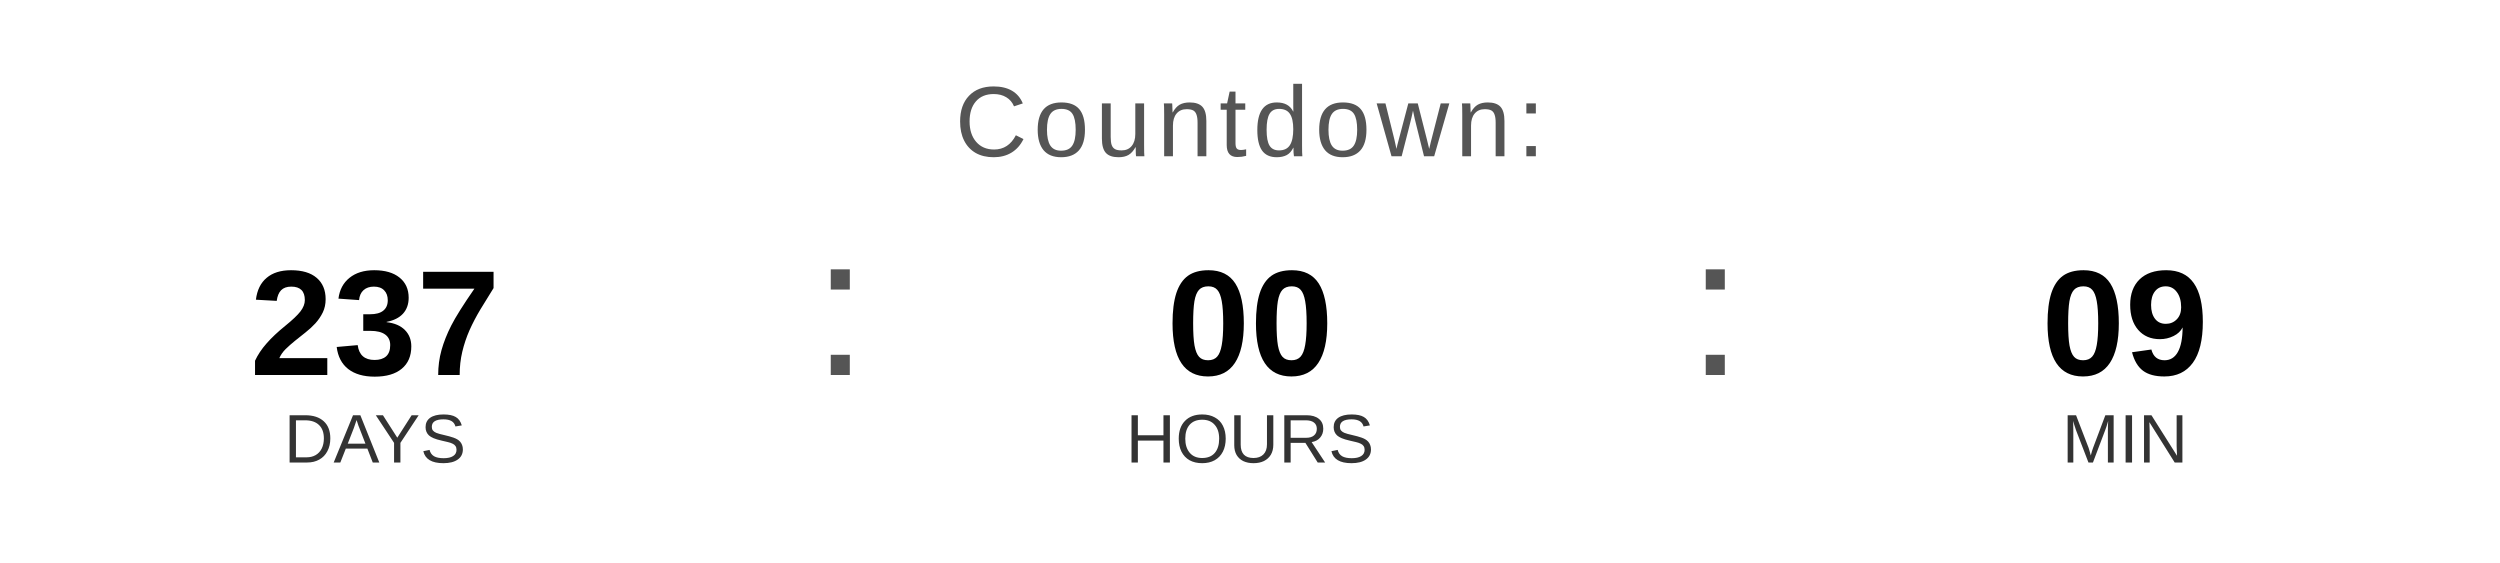
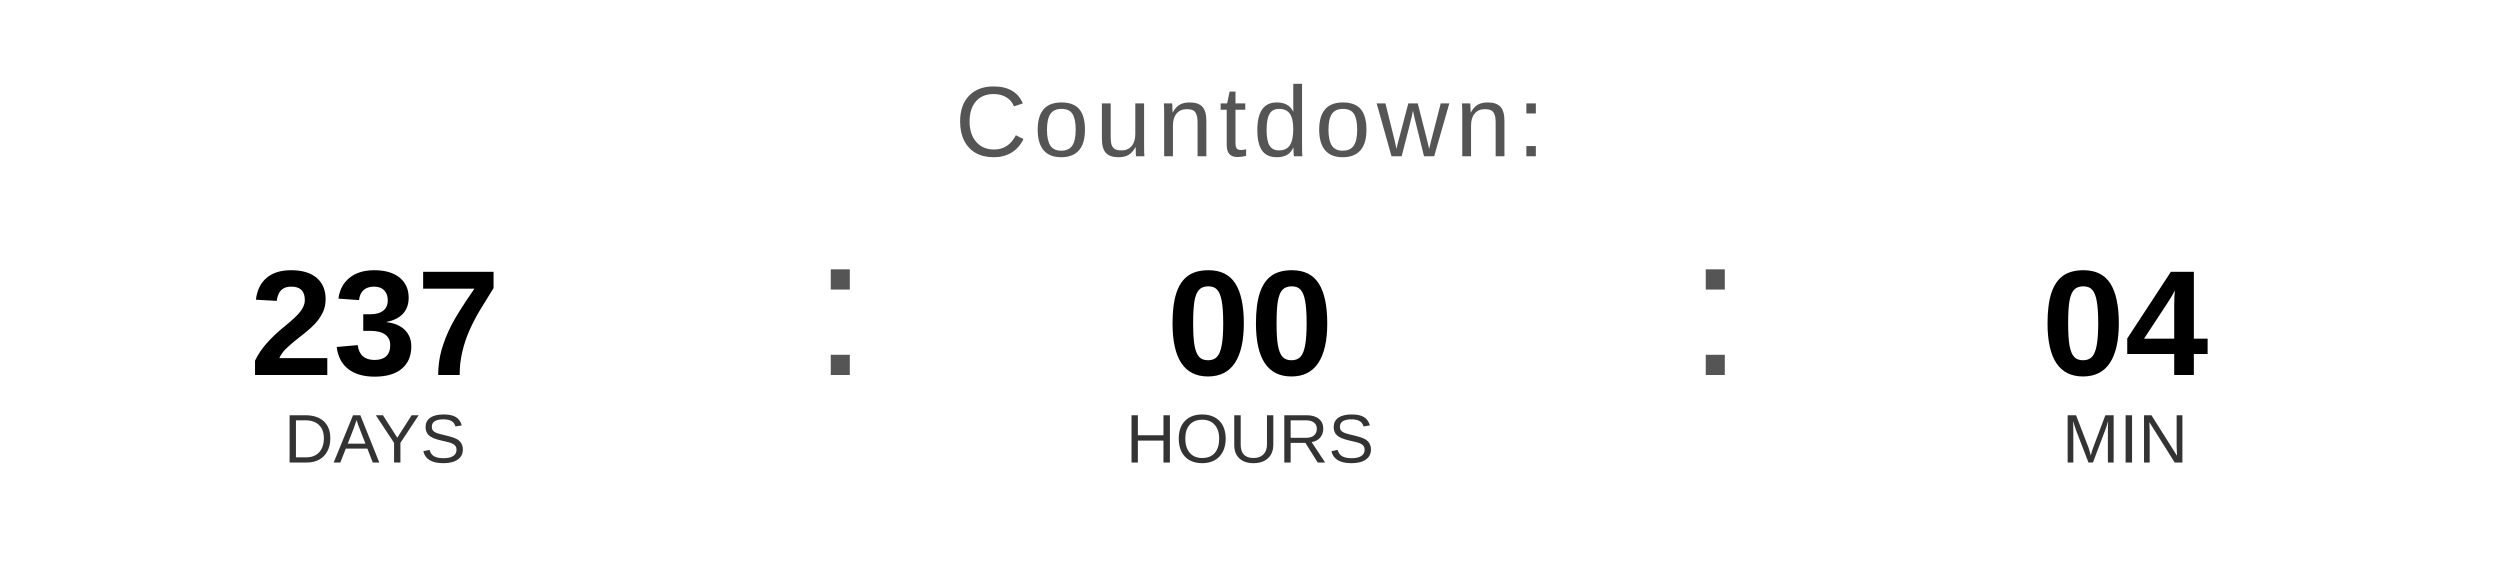
<svg xmlns="http://www.w3.org/2000/svg" width="400" height="90" viewBox="0 0 400 90">
  <text x="200" y="25" font-family="Arial, Helvetica, sans-serif" font-size="16" fill="#555555" text-anchor="middle" letter-spacing="1">
    Countdown:
  </text>
  <text x="60" y="60" font-family="Arial, Helvetica, sans-serif" font-size="24" font-weight="bold" fill="#000000" text-anchor="middle">237</text>
  <text x="60" y="74" font-family="Arial, Helvetica, sans-serif" font-size="11" fill="#333333" text-anchor="middle">DAYS</text>
  <text x="130" y="60" font-family="Arial, sans-serif" font-size="32" fill="#555555">:</text>
  <text x="200" y="60" font-family="Arial, Helvetica, sans-serif" font-size="24" font-weight="bold" fill="#000000" text-anchor="middle">00</text>
  <text x="200" y="74" font-family="Arial, Helvetica, sans-serif" font-size="11" fill="#333333" text-anchor="middle">HOURS</text>
  <text x="270" y="60" font-family="Arial, sans-serif" font-size="32" fill="#555555">:</text>
-   <text x="340" y="60" font-family="Arial, Helvetica, sans-serif" font-size="24" font-weight="bold" fill="#000000" text-anchor="middle">09</text>
+   <text x="340" y="60" font-family="Arial, Helvetica, sans-serif" font-size="24" font-weight="bold" fill="#000000" text-anchor="middle">04</text>
  <text x="340" y="74" font-family="Arial, Helvetica, sans-serif" font-size="11" fill="#333333" text-anchor="middle">MIN</text>
</svg>
